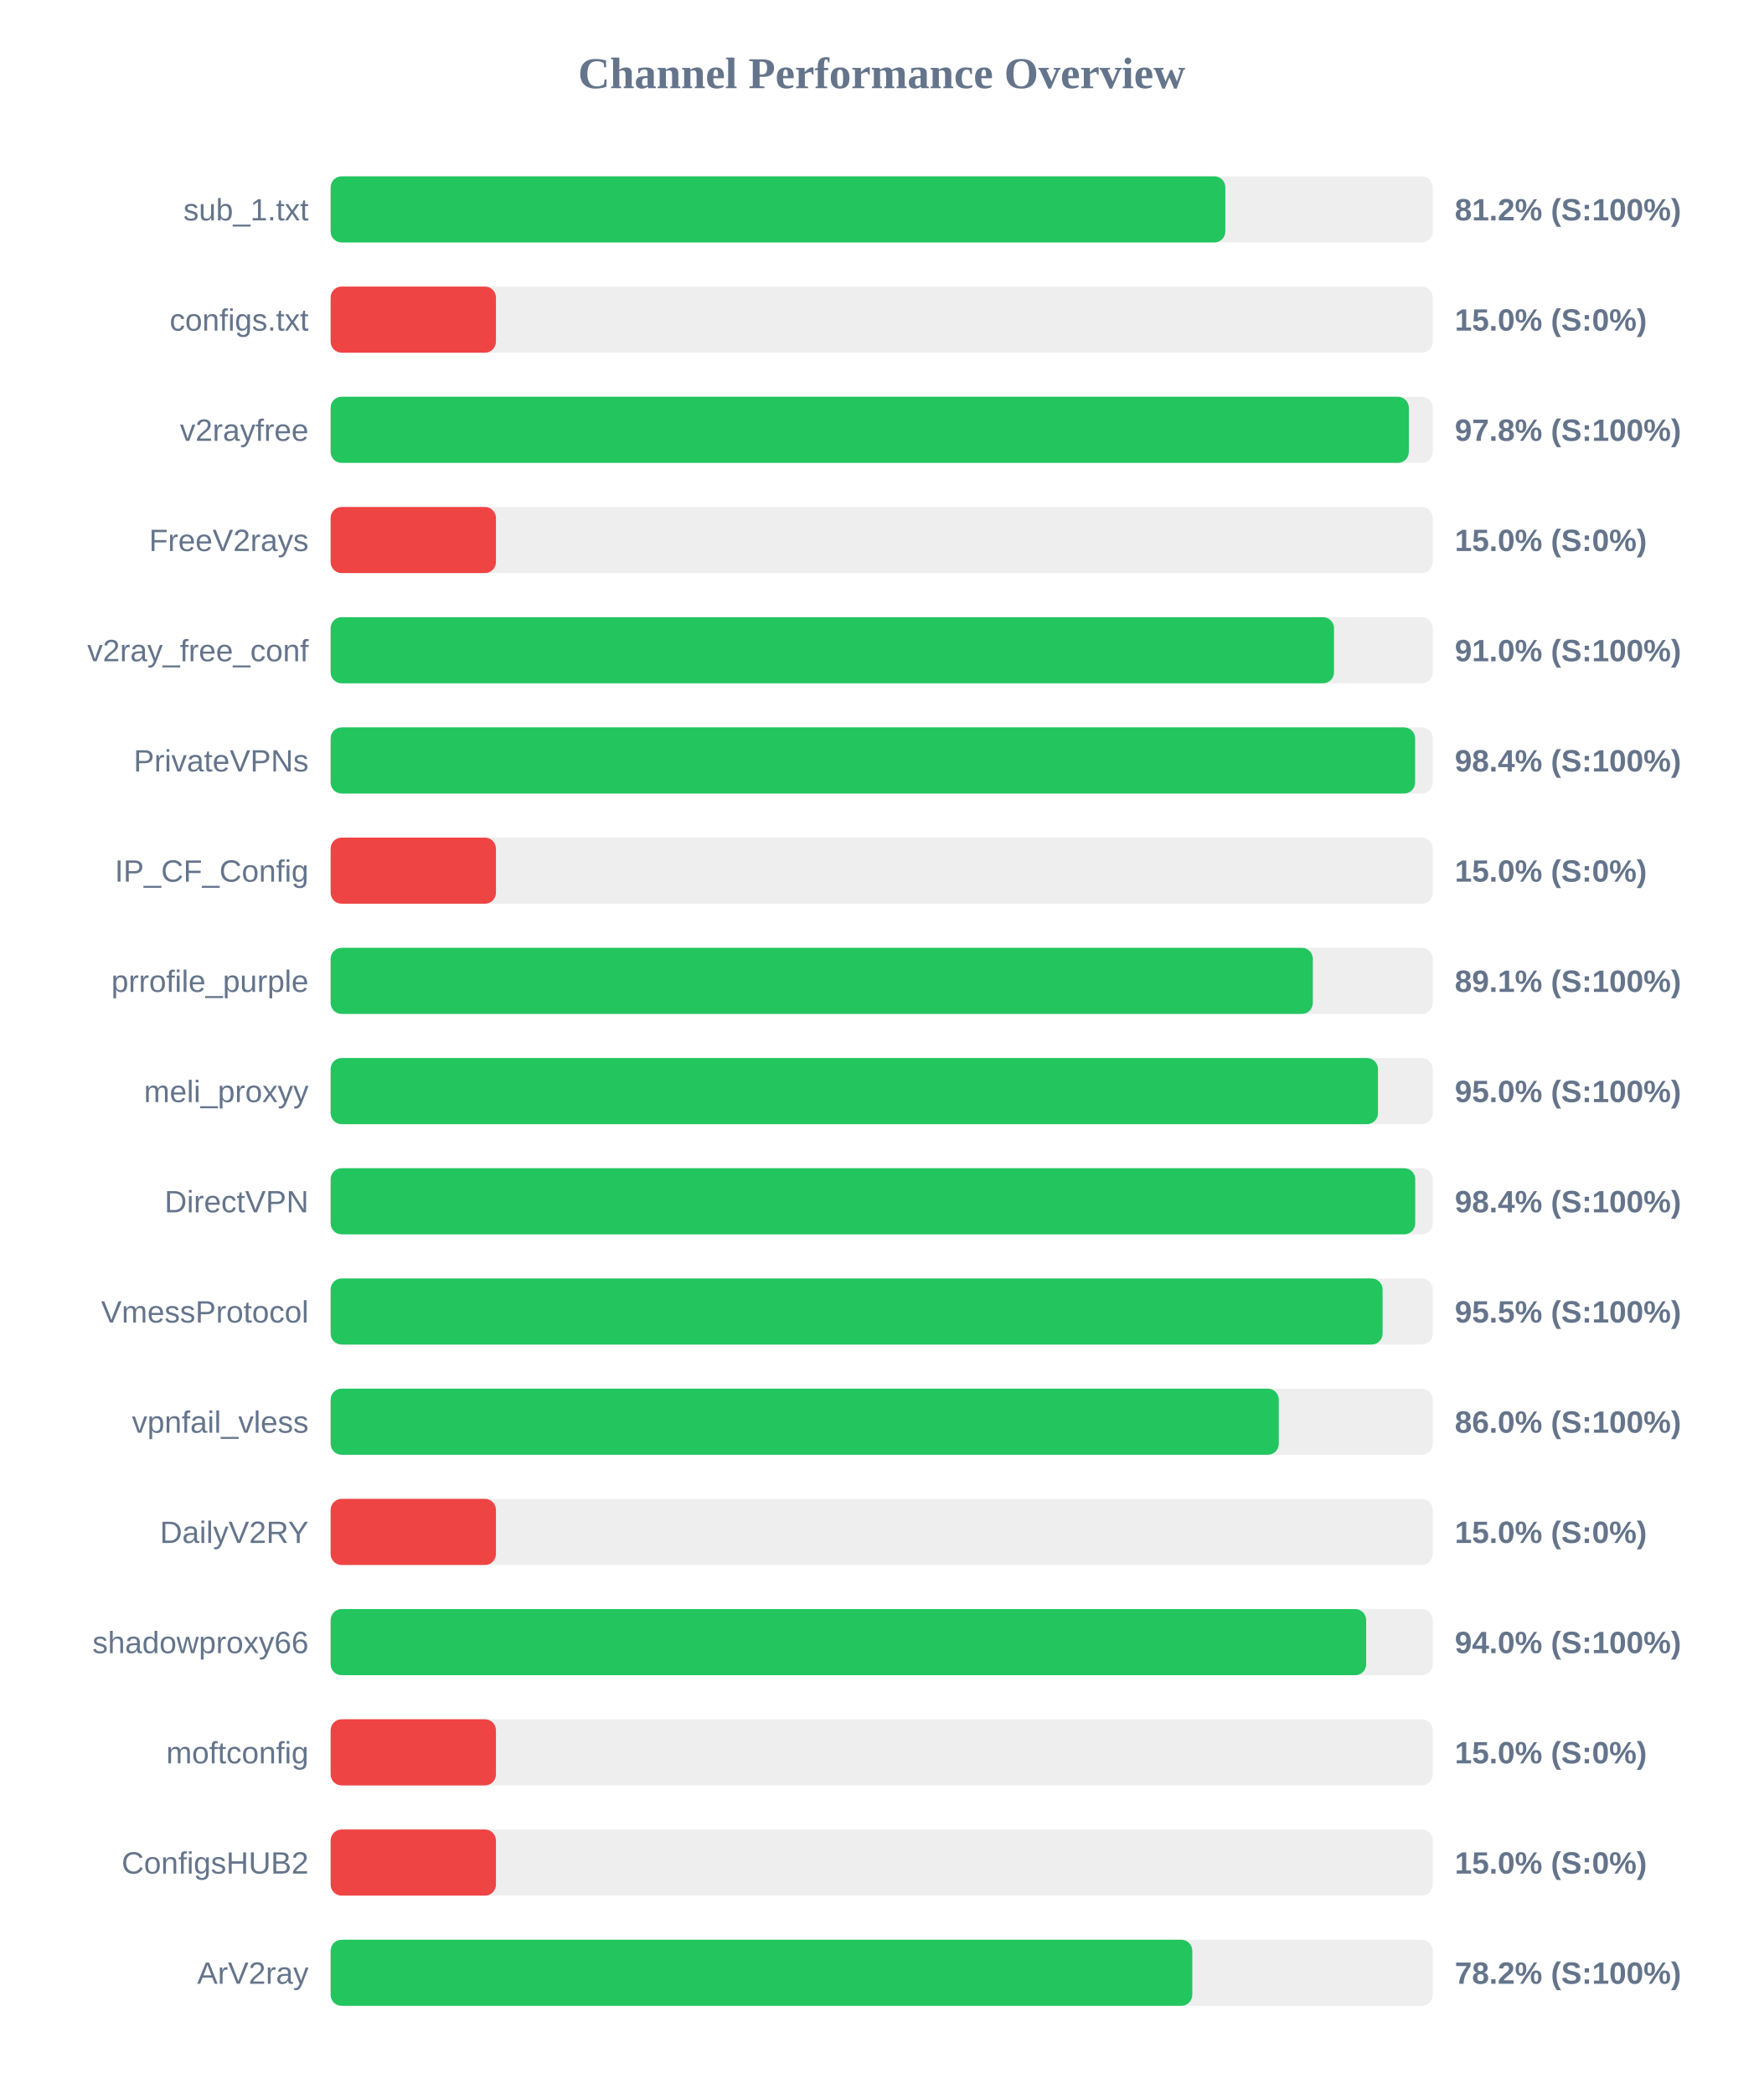
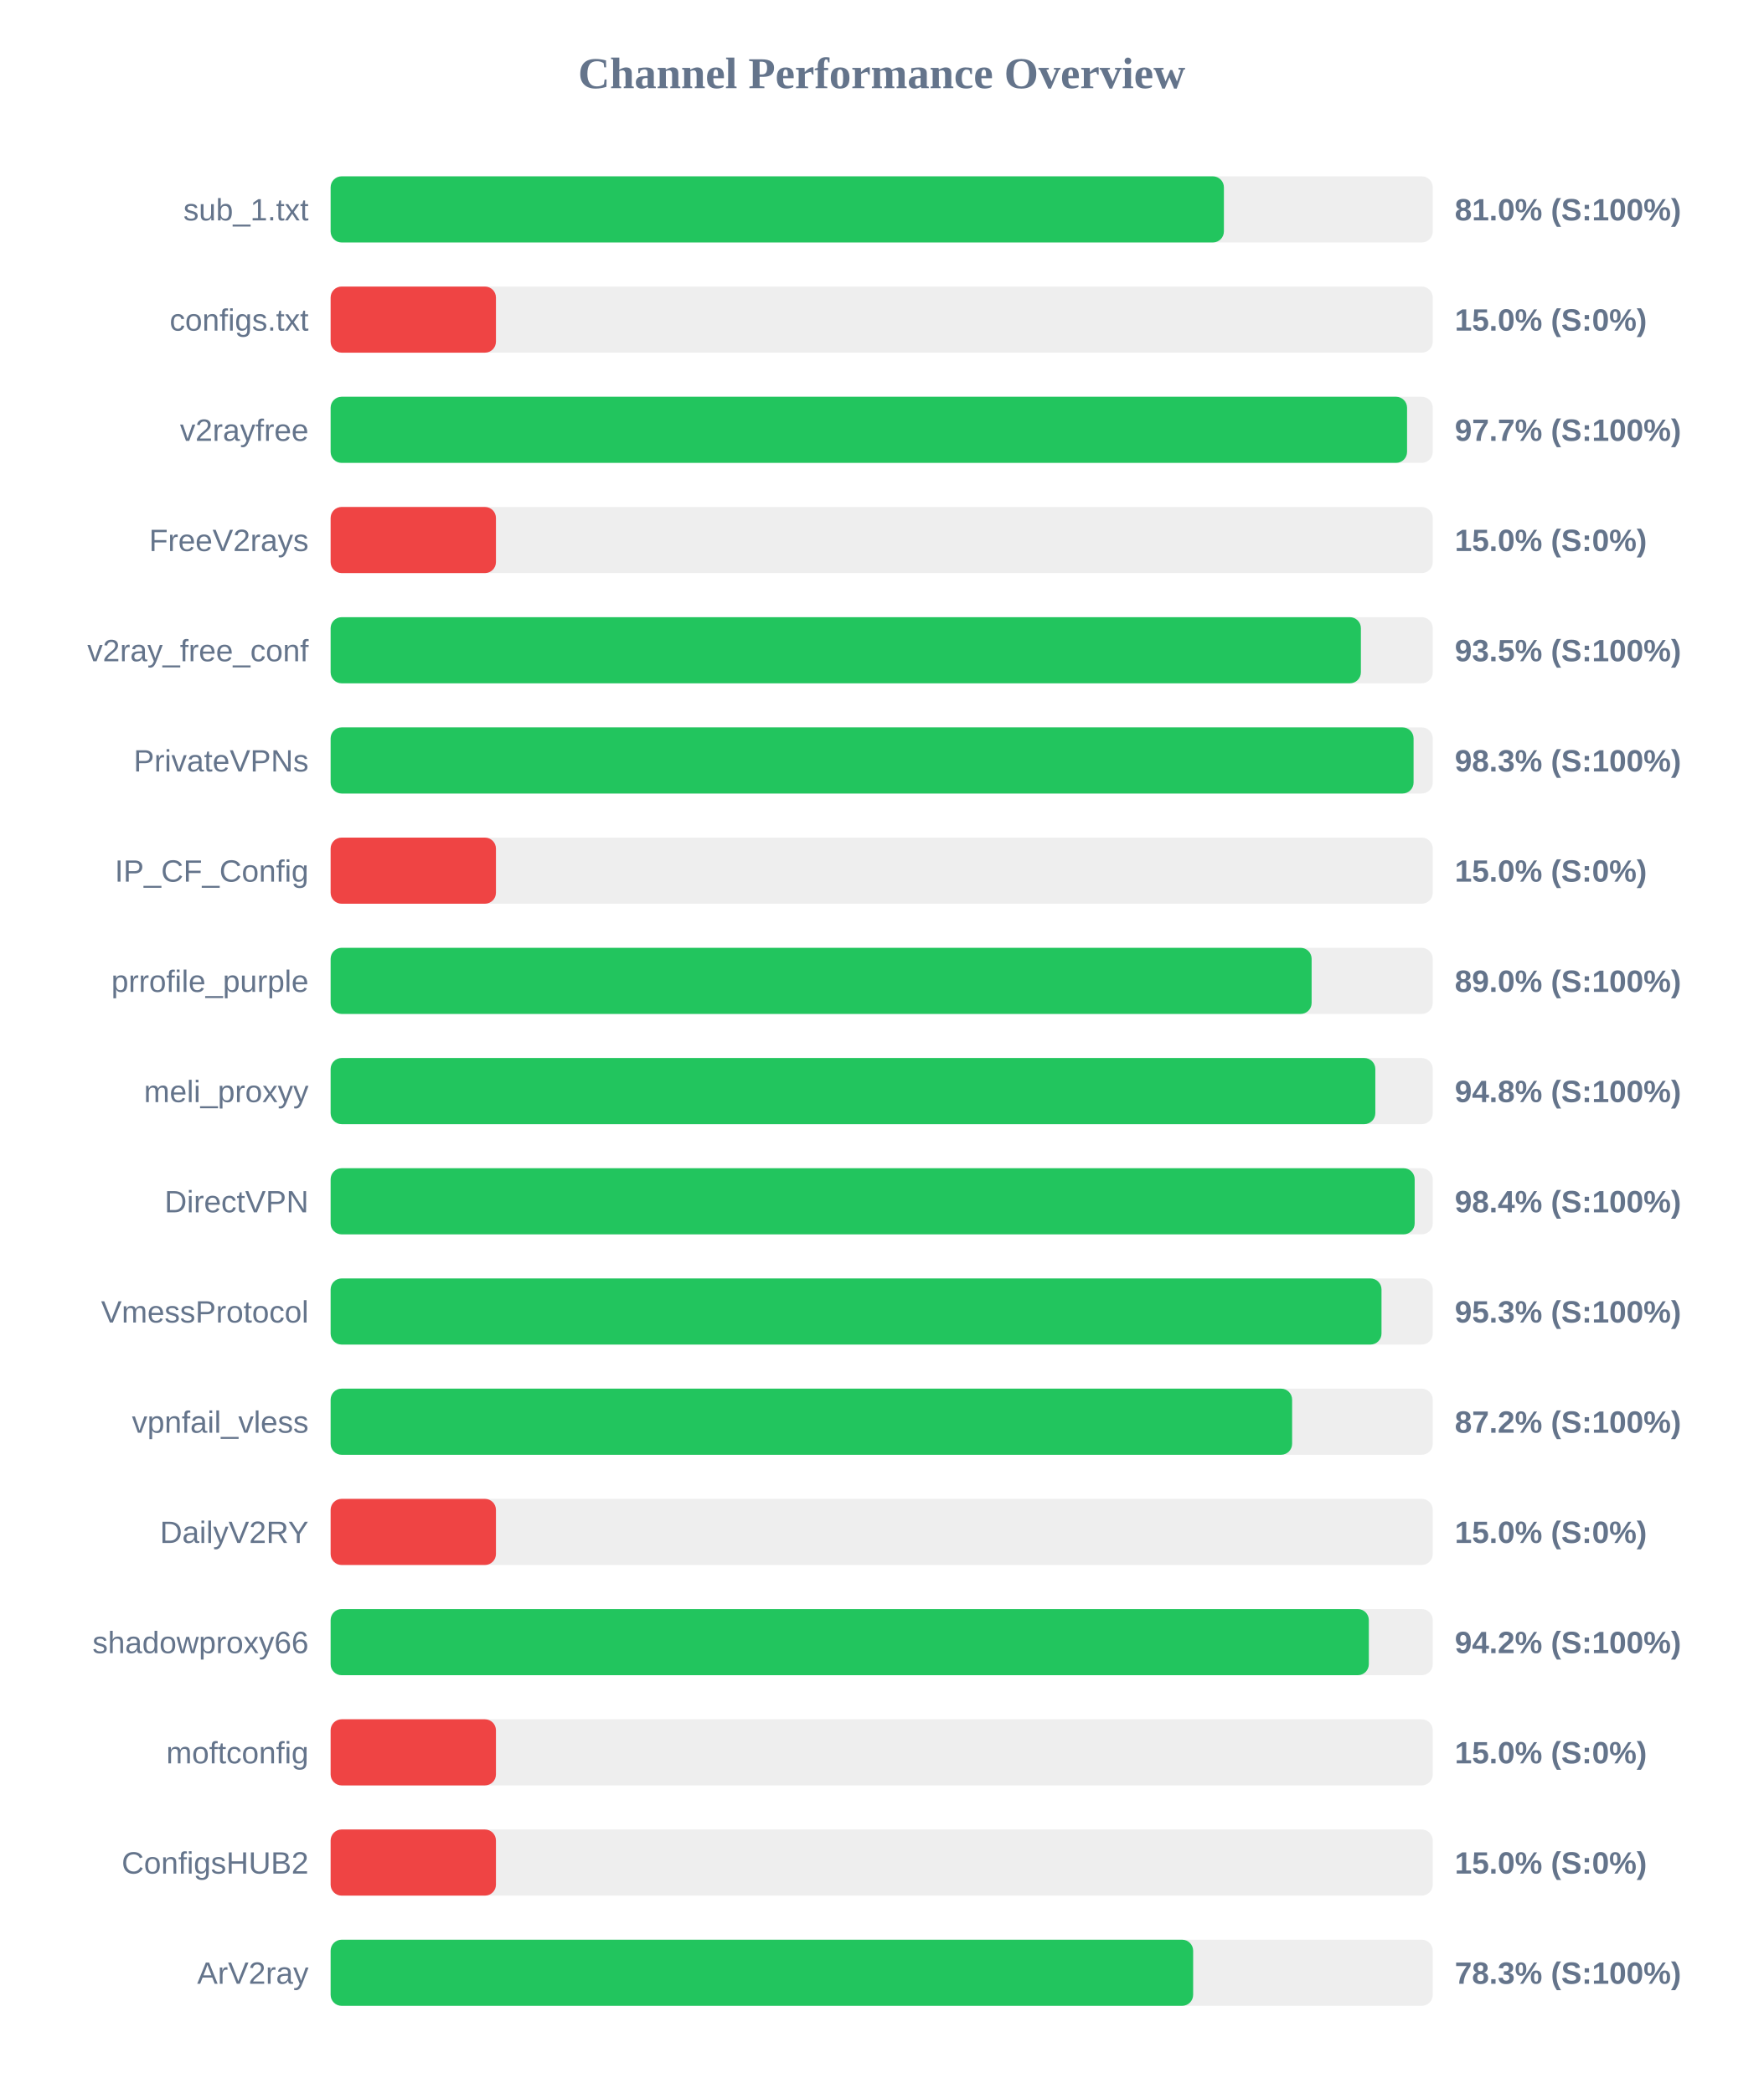
<svg xmlns="http://www.w3.org/2000/svg" width="800" height="950" version="1.1">
  <style>
        .row { font: 14px Arial; fill: #64748b; }
        .score { font: bold 14px Arial; fill: #64748b; }
    </style>
  <text x="400" y="40" text-anchor="middle" font-size="20px" font-weight="bold" fill="#64748b">Channel Performance Overview</text>
  <rect x="150" y="80" width="500" height="30" fill="#eee" rx="5" />
-   <rect x="150" y="80" width="405.9" height="30" fill="#22c55e" rx="5" />
+   <rect x="150" y="80" width="405.25" height="30" fill="#22c55e" rx="5" />
  <text x="140" y="100" text-anchor="end" class="row">sub_1.txt</text>
-   <text x="660" y="100" text-anchor="start" class="score">81.2% (S:100%)</text>
+   <text x="660" y="100" text-anchor="start" class="score">81.0% (S:100%)</text>
  <rect x="150" y="130" width="500" height="30" fill="#eee" rx="5" />
  <rect x="150" y="130" width="75.0" height="30" fill="#ef4444" rx="5" />
  <text x="140" y="150" text-anchor="end" class="row">configs.txt</text>
  <text x="660" y="150" text-anchor="start" class="score">15.0% (S:0%)</text>
  <rect x="150" y="180" width="500" height="30" fill="#eee" rx="5" />
-   <rect x="150" y="180" width="489.15" height="30" fill="#22c55e" rx="5" />
+   <rect x="150" y="180" width="488.35" height="30" fill="#22c55e" rx="5" />
  <text x="140" y="200" text-anchor="end" class="row">v2rayfree</text>
-   <text x="660" y="200" text-anchor="start" class="score">97.8% (S:100%)</text>
+   <text x="660" y="200" text-anchor="start" class="score">97.7% (S:100%)</text>
  <rect x="150" y="230" width="500" height="30" fill="#eee" rx="5" />
  <rect x="150" y="230" width="75.0" height="30" fill="#ef4444" rx="5" />
  <text x="140" y="250" text-anchor="end" class="row">FreeV2rays</text>
  <text x="660" y="250" text-anchor="start" class="score">15.0% (S:0%)</text>
  <rect x="150" y="280" width="500" height="30" fill="#eee" rx="5" />
-   <rect x="150" y="280" width="455.2" height="30" fill="#22c55e" rx="5" />
+   <rect x="150" y="280" width="467.4" height="30" fill="#22c55e" rx="5" />
  <text x="140" y="300" text-anchor="end" class="row">v2ray_free_conf</text>
-   <text x="660" y="300" text-anchor="start" class="score">91.0% (S:100%)</text>
+   <text x="660" y="300" text-anchor="start" class="score">93.5% (S:100%)</text>
  <rect x="150" y="330" width="500" height="30" fill="#eee" rx="5" />
-   <rect x="150" y="330" width="492.0" height="30" fill="#22c55e" rx="5" />
+   <rect x="150" y="330" width="491.3" height="30" fill="#22c55e" rx="5" />
  <text x="140" y="350" text-anchor="end" class="row">PrivateVPNs</text>
-   <text x="660" y="350" text-anchor="start" class="score">98.4% (S:100%)</text>
+   <text x="660" y="350" text-anchor="start" class="score">98.3% (S:100%)</text>
  <rect x="150" y="380" width="500" height="30" fill="#eee" rx="5" />
  <rect x="150" y="380" width="75.0" height="30" fill="#ef4444" rx="5" />
  <text x="140" y="400" text-anchor="end" class="row">IP_CF_Config</text>
  <text x="660" y="400" text-anchor="start" class="score">15.0% (S:0%)</text>
  <rect x="150" y="430" width="500" height="30" fill="#eee" rx="5" />
-   <rect x="150" y="430" width="445.6" height="30" fill="#22c55e" rx="5" />
+   <rect x="150" y="430" width="445.05" height="30" fill="#22c55e" rx="5" />
  <text x="140" y="450" text-anchor="end" class="row">prrofile_purple</text>
-   <text x="660" y="450" text-anchor="start" class="score">89.1% (S:100%)</text>
+   <text x="660" y="450" text-anchor="start" class="score">89.0% (S:100%)</text>
  <rect x="150" y="480" width="500" height="30" fill="#eee" rx="5" />
-   <rect x="150" y="480" width="475.15" height="30" fill="#22c55e" rx="5" />
+   <rect x="150" y="480" width="473.95" height="30" fill="#22c55e" rx="5" />
  <text x="140" y="500" text-anchor="end" class="row">meli_proxyy</text>
-   <text x="660" y="500" text-anchor="start" class="score">95.0% (S:100%)</text>
+   <text x="660" y="500" text-anchor="start" class="score">94.8% (S:100%)</text>
  <rect x="150" y="530" width="500" height="30" fill="#eee" rx="5" />
-   <rect x="150" y="530" width="492.05" height="30" fill="#22c55e" rx="5" />
+   <rect x="150" y="530" width="491.8" height="30" fill="#22c55e" rx="5" />
  <text x="140" y="550" text-anchor="end" class="row">DirectVPN</text>
  <text x="660" y="550" text-anchor="start" class="score">98.4% (S:100%)</text>
  <rect x="150" y="580" width="500" height="30" fill="#eee" rx="5" />
-   <rect x="150" y="580" width="477.25" height="30" fill="#22c55e" rx="5" />
+   <rect x="150" y="580" width="476.75" height="30" fill="#22c55e" rx="5" />
  <text x="140" y="600" text-anchor="end" class="row">VmessProtocol</text>
-   <text x="660" y="600" text-anchor="start" class="score">95.5% (S:100%)</text>
+   <text x="660" y="600" text-anchor="start" class="score">95.3% (S:100%)</text>
  <rect x="150" y="630" width="500" height="30" fill="#eee" rx="5" />
-   <rect x="150" y="630" width="430.15" height="30" fill="#22c55e" rx="5" />
+   <rect x="150" y="630" width="436.2" height="30" fill="#22c55e" rx="5" />
  <text x="140" y="650" text-anchor="end" class="row">vpnfail_vless</text>
-   <text x="660" y="650" text-anchor="start" class="score">86.0% (S:100%)</text>
+   <text x="660" y="650" text-anchor="start" class="score">87.2% (S:100%)</text>
  <rect x="150" y="680" width="500" height="30" fill="#eee" rx="5" />
  <rect x="150" y="680" width="75.0" height="30" fill="#ef4444" rx="5" />
  <text x="140" y="700" text-anchor="end" class="row">DailyV2RY</text>
  <text x="660" y="700" text-anchor="start" class="score">15.0% (S:0%)</text>
  <rect x="150" y="730" width="500" height="30" fill="#eee" rx="5" />
-   <rect x="150" y="730" width="469.8" height="30" fill="#22c55e" rx="5" />
+   <rect x="150" y="730" width="471.0" height="30" fill="#22c55e" rx="5" />
  <text x="140" y="750" text-anchor="end" class="row">shadowproxy66</text>
-   <text x="660" y="750" text-anchor="start" class="score">94.0% (S:100%)</text>
+   <text x="660" y="750" text-anchor="start" class="score">94.2% (S:100%)</text>
  <rect x="150" y="780" width="500" height="30" fill="#eee" rx="5" />
  <rect x="150" y="780" width="75.0" height="30" fill="#ef4444" rx="5" />
  <text x="140" y="800" text-anchor="end" class="row">moftconfig</text>
  <text x="660" y="800" text-anchor="start" class="score">15.0% (S:0%)</text>
  <rect x="150" y="830" width="500" height="30" fill="#eee" rx="5" />
  <rect x="150" y="830" width="75.0" height="30" fill="#ef4444" rx="5" />
  <text x="140" y="850" text-anchor="end" class="row">ConfigsHUB2</text>
  <text x="660" y="850" text-anchor="start" class="score">15.0% (S:0%)</text>
  <rect x="150" y="880" width="500" height="30" fill="#eee" rx="5" />
-   <rect x="150" y="880" width="390.9" height="30" fill="#22c55e" rx="5" />
+   <rect x="150" y="880" width="391.3" height="30" fill="#22c55e" rx="5" />
  <text x="140" y="900" text-anchor="end" class="row">ArV2ray</text>
-   <text x="660" y="900" text-anchor="start" class="score">78.2% (S:100%)</text>
+   <text x="660" y="900" text-anchor="start" class="score">78.3% (S:100%)</text>
</svg>
